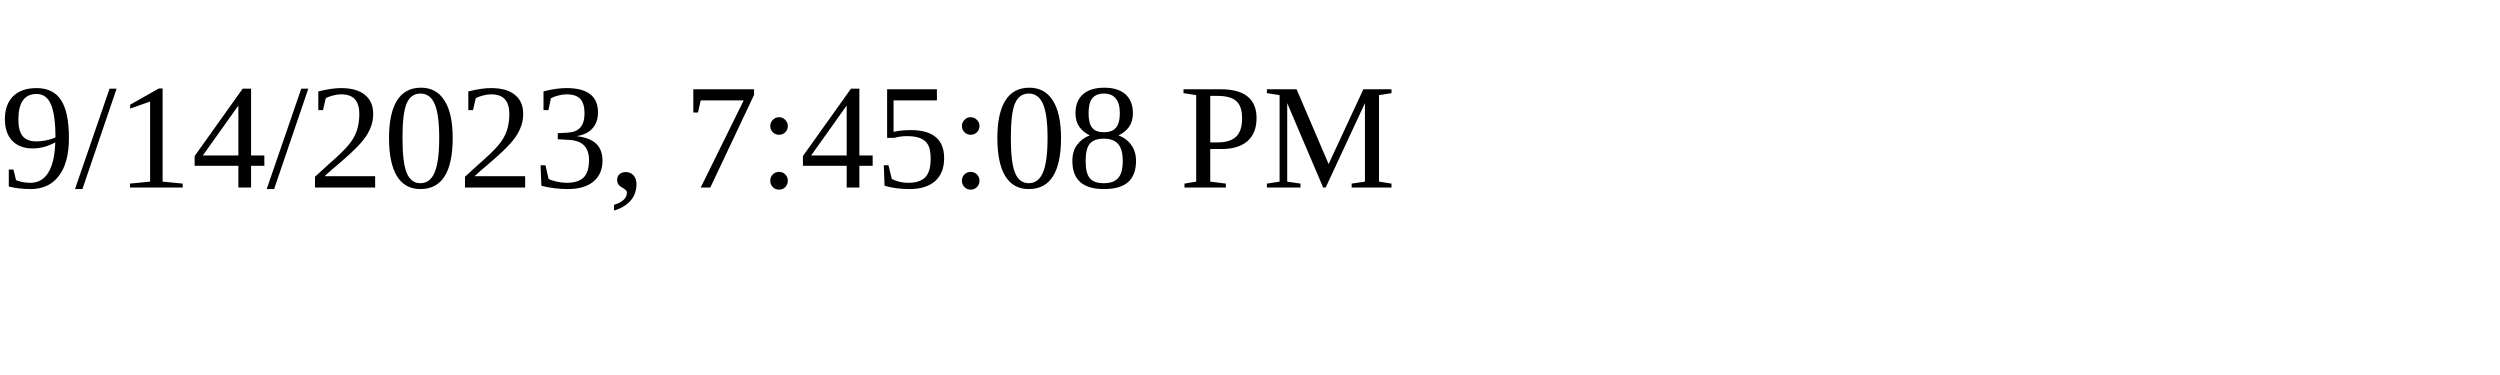
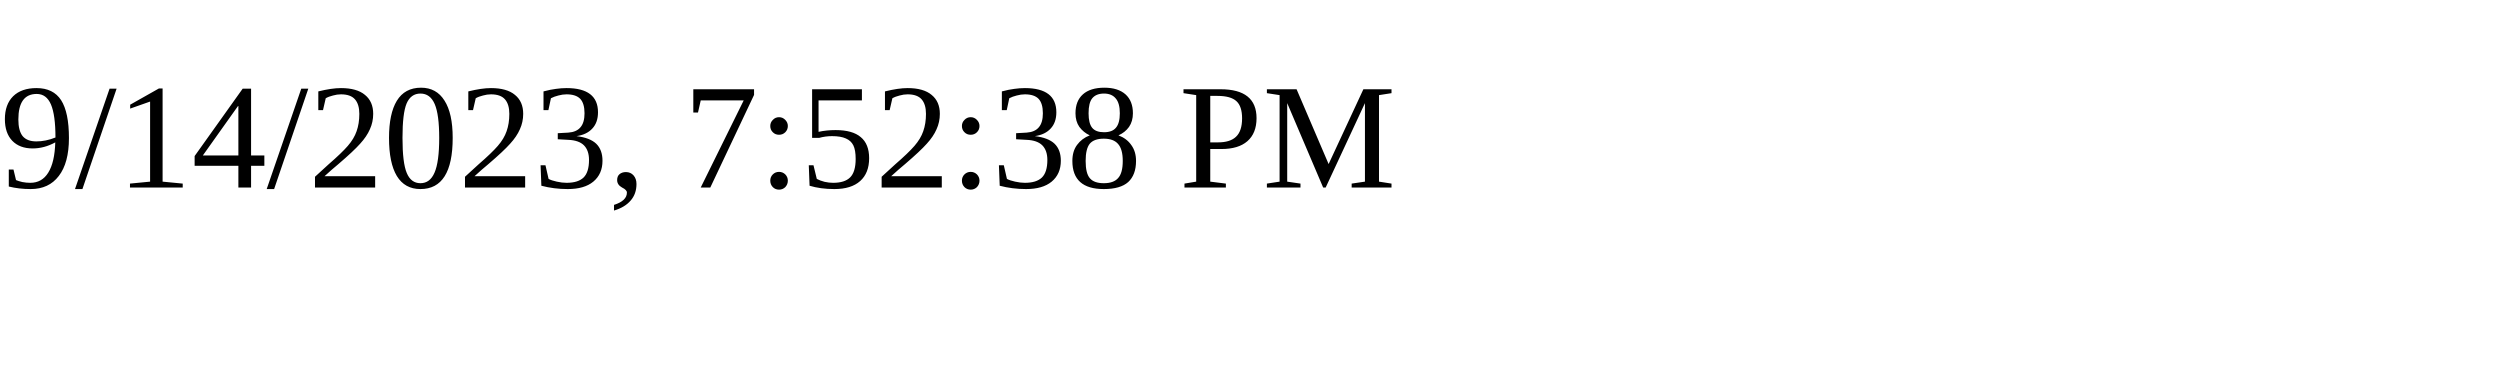
<svg xmlns="http://www.w3.org/2000/svg" height="30" width="200">
-   <text x="0" y="15">9/14/2023, 7:45:08 PM</text>
+   <text x="0" y="15">9/14/2023, 7:52:38 PM</text>
</svg>
